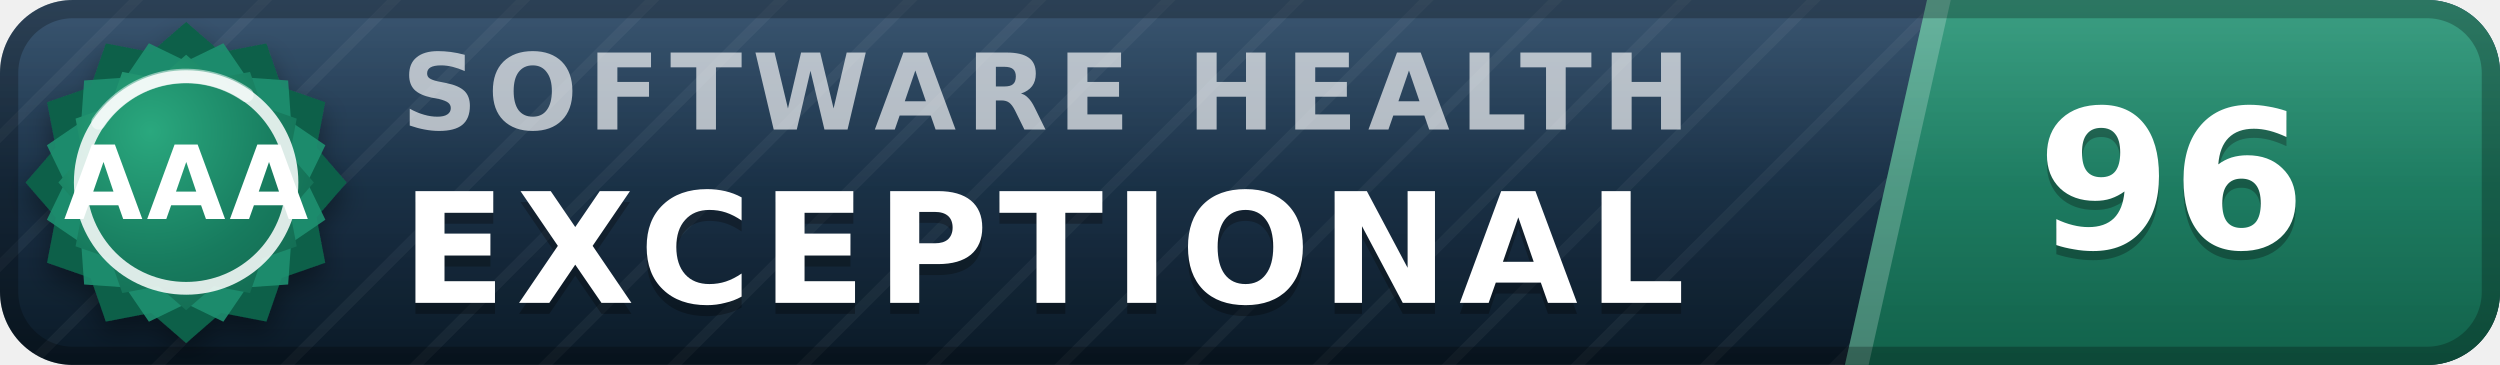
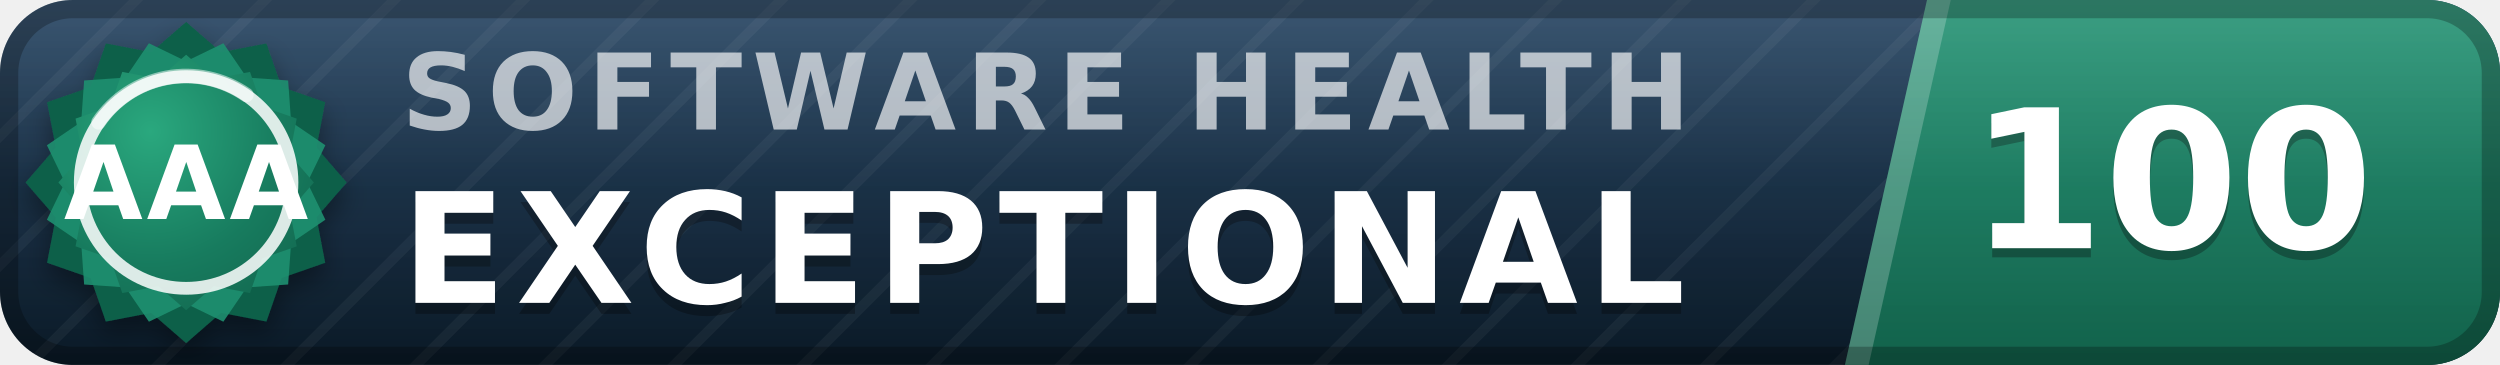
- <svg xmlns="http://www.w3.org/2000/svg" width="137" height="20" viewBox="0 0 137 20" role="img" aria-label="inspect.software software health index 96 of 100, exceptional (grade AAA)" font-family="Verdana,DejaVu Sans,Geneva,sans-serif">
+ <svg xmlns="http://www.w3.org/2000/svg" width="137" height="20" viewBox="0 0 137 20" role="img" aria-label="inspect.software software health index 100 of 100, exceptional (grade AAA)" font-family="Verdana,DejaVu Sans,Geneva,sans-serif">
  <defs>
    <linearGradient id="plate" x1="0" y1="0" x2="0" y2="1">
      <stop offset="0" stop-color="#1d3d5c" />
      <stop offset="1" stop-color="#0a1926" />
    </linearGradient>
    <linearGradient id="endplate" x1="0" y1="0" x2="0" y2="1">
      <stop offset="0" stop-color="#1e9070" />
      <stop offset="1" stop-color="#11614a" />
    </linearGradient>
    <linearGradient id="gloss" x1="0" y1="0" x2="0" y2="1">
      <stop offset="0" stop-color="#fff" stop-opacity=".13" />
      <stop offset=".5" stop-color="#fff" stop-opacity=".03" />
      <stop offset="1" stop-color="#fff" stop-opacity="0" />
    </linearGradient>
    <pattern id="guilloche" width="5" height="5" patternUnits="userSpaceOnUse" patternTransform="rotate(45)">
      <line x1="0" y1="0" x2="0" y2="5" stroke="#fff" stroke-opacity=".045" stroke-width="1.1" />
    </pattern>
    <clipPath id="rounded">
      <rect width="137" height="20" rx="4" />
    </clipPath>
    <radialGradient id="sealFace" cx=".36" cy=".3" r=".95">
      <stop offset="0" stop-color="#2aa87e" />
      <stop offset=".55" stop-color="#177b5e" />
      <stop offset="1" stop-color="#11614a" />
    </radialGradient>
    <filter id="sealShadow" x="-40%" y="-40%" width="180%" height="180%">
      <feDropShadow dx="0" dy="0.7" stdDeviation="0.7" flood-color="#000" flood-opacity="0.38" />
    </filter>
  </defs>
  <g clip-path="url(#rounded)">
    <rect width="137" height="20" fill="url(#plate)" />
    <rect width="137" height="20" fill="url(#guilloche)" />
    <polygon points="105.6,0 137,0 137,20 101.1,20" fill="url(#endplate)" />
    <polygon points="105.6,0 106.9,0 102.4,20 101.1,20" fill="#fff" fill-opacity=".22" />
    <text x="22.0" y="7.1" font-size="5.8" letter-spacing="0.55" fill="#fff" fill-opacity=".66" font-weight="bold" textLength="76.3" lengthAdjust="spacing">SOFTWARE HEALTH</text>
    <text x="22.0" y="17.2" font-size="8.4" fill="#000" fill-opacity=".3" font-weight="bold" letter-spacing="0.55" textLength="76.0" lengthAdjust="spacing">EXCEPTIONAL</text>
    <text x="22.0" y="16.6" font-size="8.4" fill="#fff" font-weight="bold" letter-spacing="0.55" textLength="76.0" lengthAdjust="spacing">EXCEPTIONAL</text>
-     <text x="119.0" y="14.1" font-size="10.6" fill="#000" fill-opacity=".3" font-weight="bold" text-anchor="middle">96</text>
-     <text x="119.0" y="13.6" font-size="10.6" fill="#fff" font-weight="bold" text-anchor="middle">96</text>
+     <text x="119.0" y="14.1" font-size="10.6" fill="#000" fill-opacity=".3" font-weight="bold" text-anchor="middle">100</text>
+     <text x="119.0" y="13.6" font-size="10.6" fill="#fff" font-weight="bold" text-anchor="middle">100</text>
    <rect width="137" height="20" fill="url(#gloss)" />
  </g>
  <rect x=".5" y=".5" width="136" height="19" rx="3.5" fill="none" stroke="#000" stroke-opacity=".25" />
  <g filter="url(#sealShadow)">
    <path d="M10.20 1.20 L12.11 2.86 L14.60 2.38 L15.43 4.77 L17.82 5.60 L17.34 8.09 L19.00 10.00 L17.34 11.91 L17.82 14.40 L15.43 15.23 L14.60 17.62 L12.11 17.14 L10.20 18.80 L8.29 17.14 L5.80 17.62 L4.97 15.23 L2.58 14.40 L3.06 11.91 L1.40 10.00 L3.06 8.09 L2.58 5.60 L4.97 4.77 L5.80 2.38 L8.29 2.86 L10.20 1.20 Z" fill="#11614a" />
  </g>
  <path d="M12.24 2.37 L13.52 4.25 L15.79 4.41 L15.95 6.68 L17.83 7.96 L16.84 10.00 L17.83 12.04 L15.95 13.32 L15.79 15.59 L13.52 15.75 L12.24 17.63 L10.20 16.64 L8.16 17.63 L6.88 15.75 L4.61 15.59 L4.45 13.32 L2.57 12.04 L3.56 10.00 L2.57 7.96 L4.45 6.68 L4.61 4.41 L6.88 4.25 L8.16 2.37 L10.20 3.36 L12.24 2.37 Z" fill="#1e9070" fill-opacity=".9" />
  <path d="M10.20 3.00 L11.72 4.32 L13.70 3.94 L14.36 5.84 L16.26 6.50 L15.88 8.48 L17.20 10.00 L15.88 11.52 L16.26 13.50 L14.36 14.16 L13.70 16.06 L11.72 15.68 L10.20 17.00 L8.68 15.68 L6.70 16.06 L6.04 14.16 L4.14 13.50 L4.52 11.52 L3.20 10.00 L4.52 8.48 L4.14 6.50 L6.04 5.84 L6.70 3.94 L8.68 4.32 L10.20 3.00 Z" fill="url(#sealFace)" />
  <circle cx="10.2" cy="10.0" r="5.8" fill="none" stroke="#fff" stroke-opacity=".85" stroke-width=".7" />
  <path d="M5.4 6.7 A5.8 5.8 0 0 1 13.5 5.2" stroke="#fff" stroke-opacity=".5" stroke-width=".8" fill="none" stroke-linecap="round" />
  <text x="10.2" y="12.0" font-size="5.6" fill="#fff" font-weight="bold" text-anchor="middle" letter-spacing=".2">AAA</text>
</svg>
